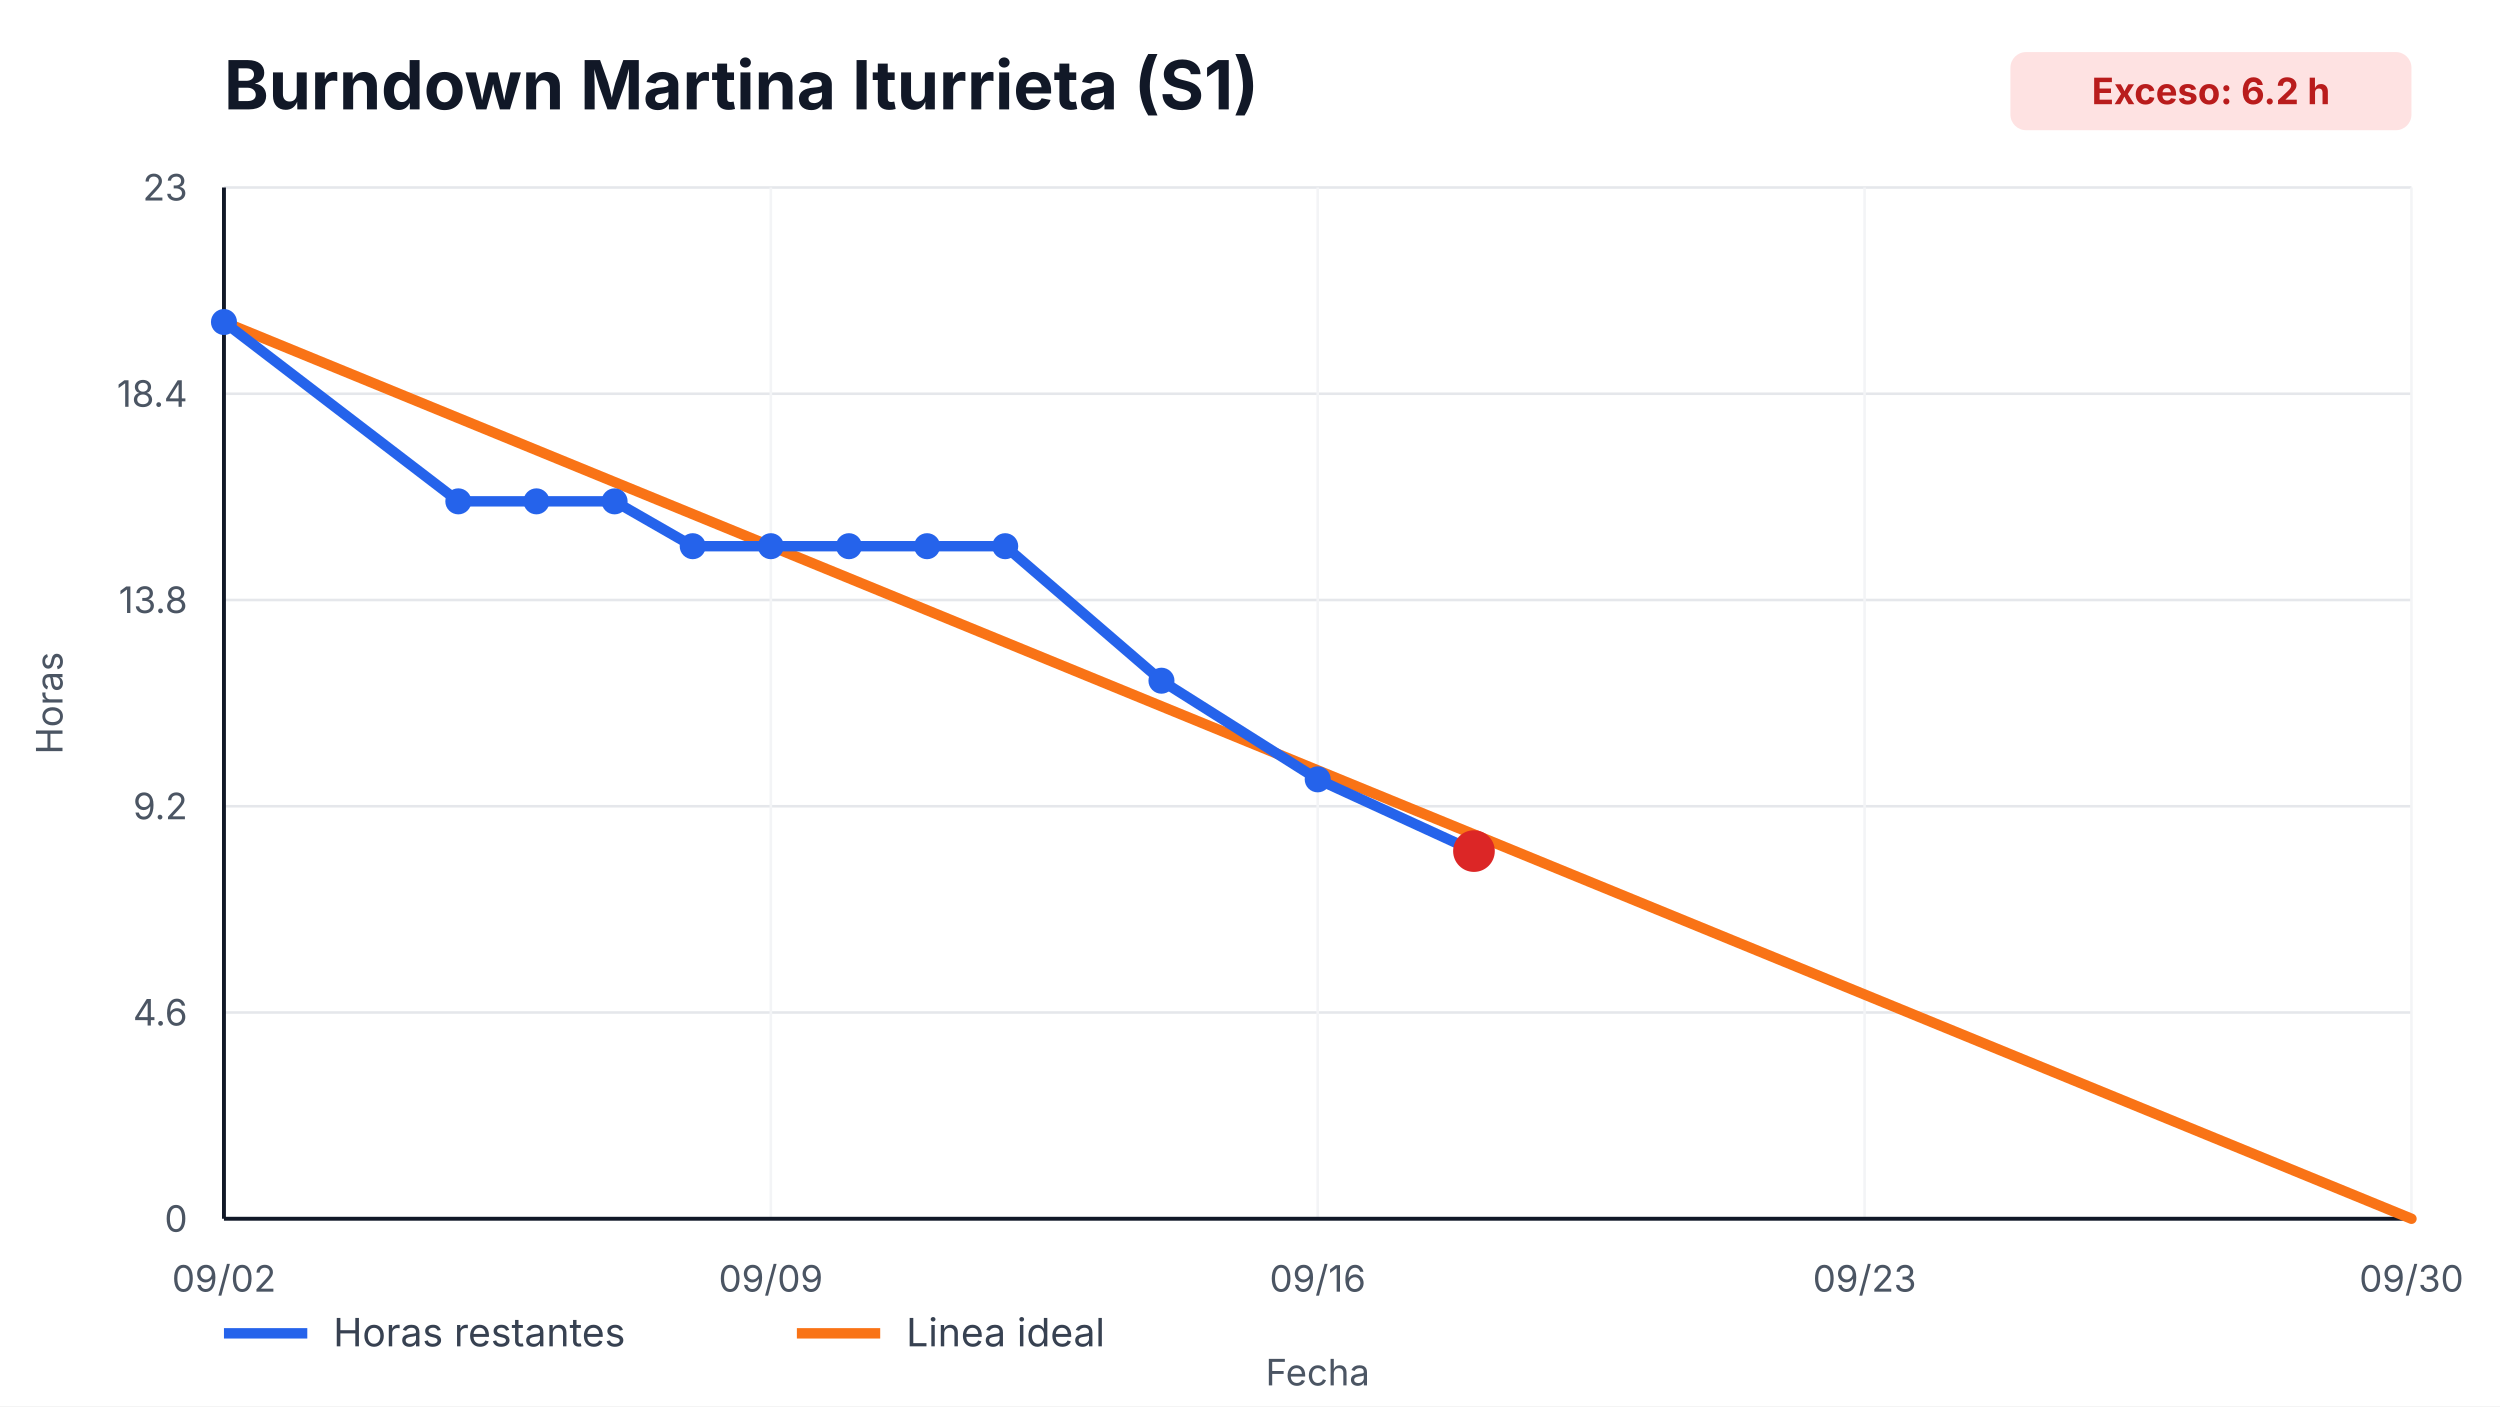
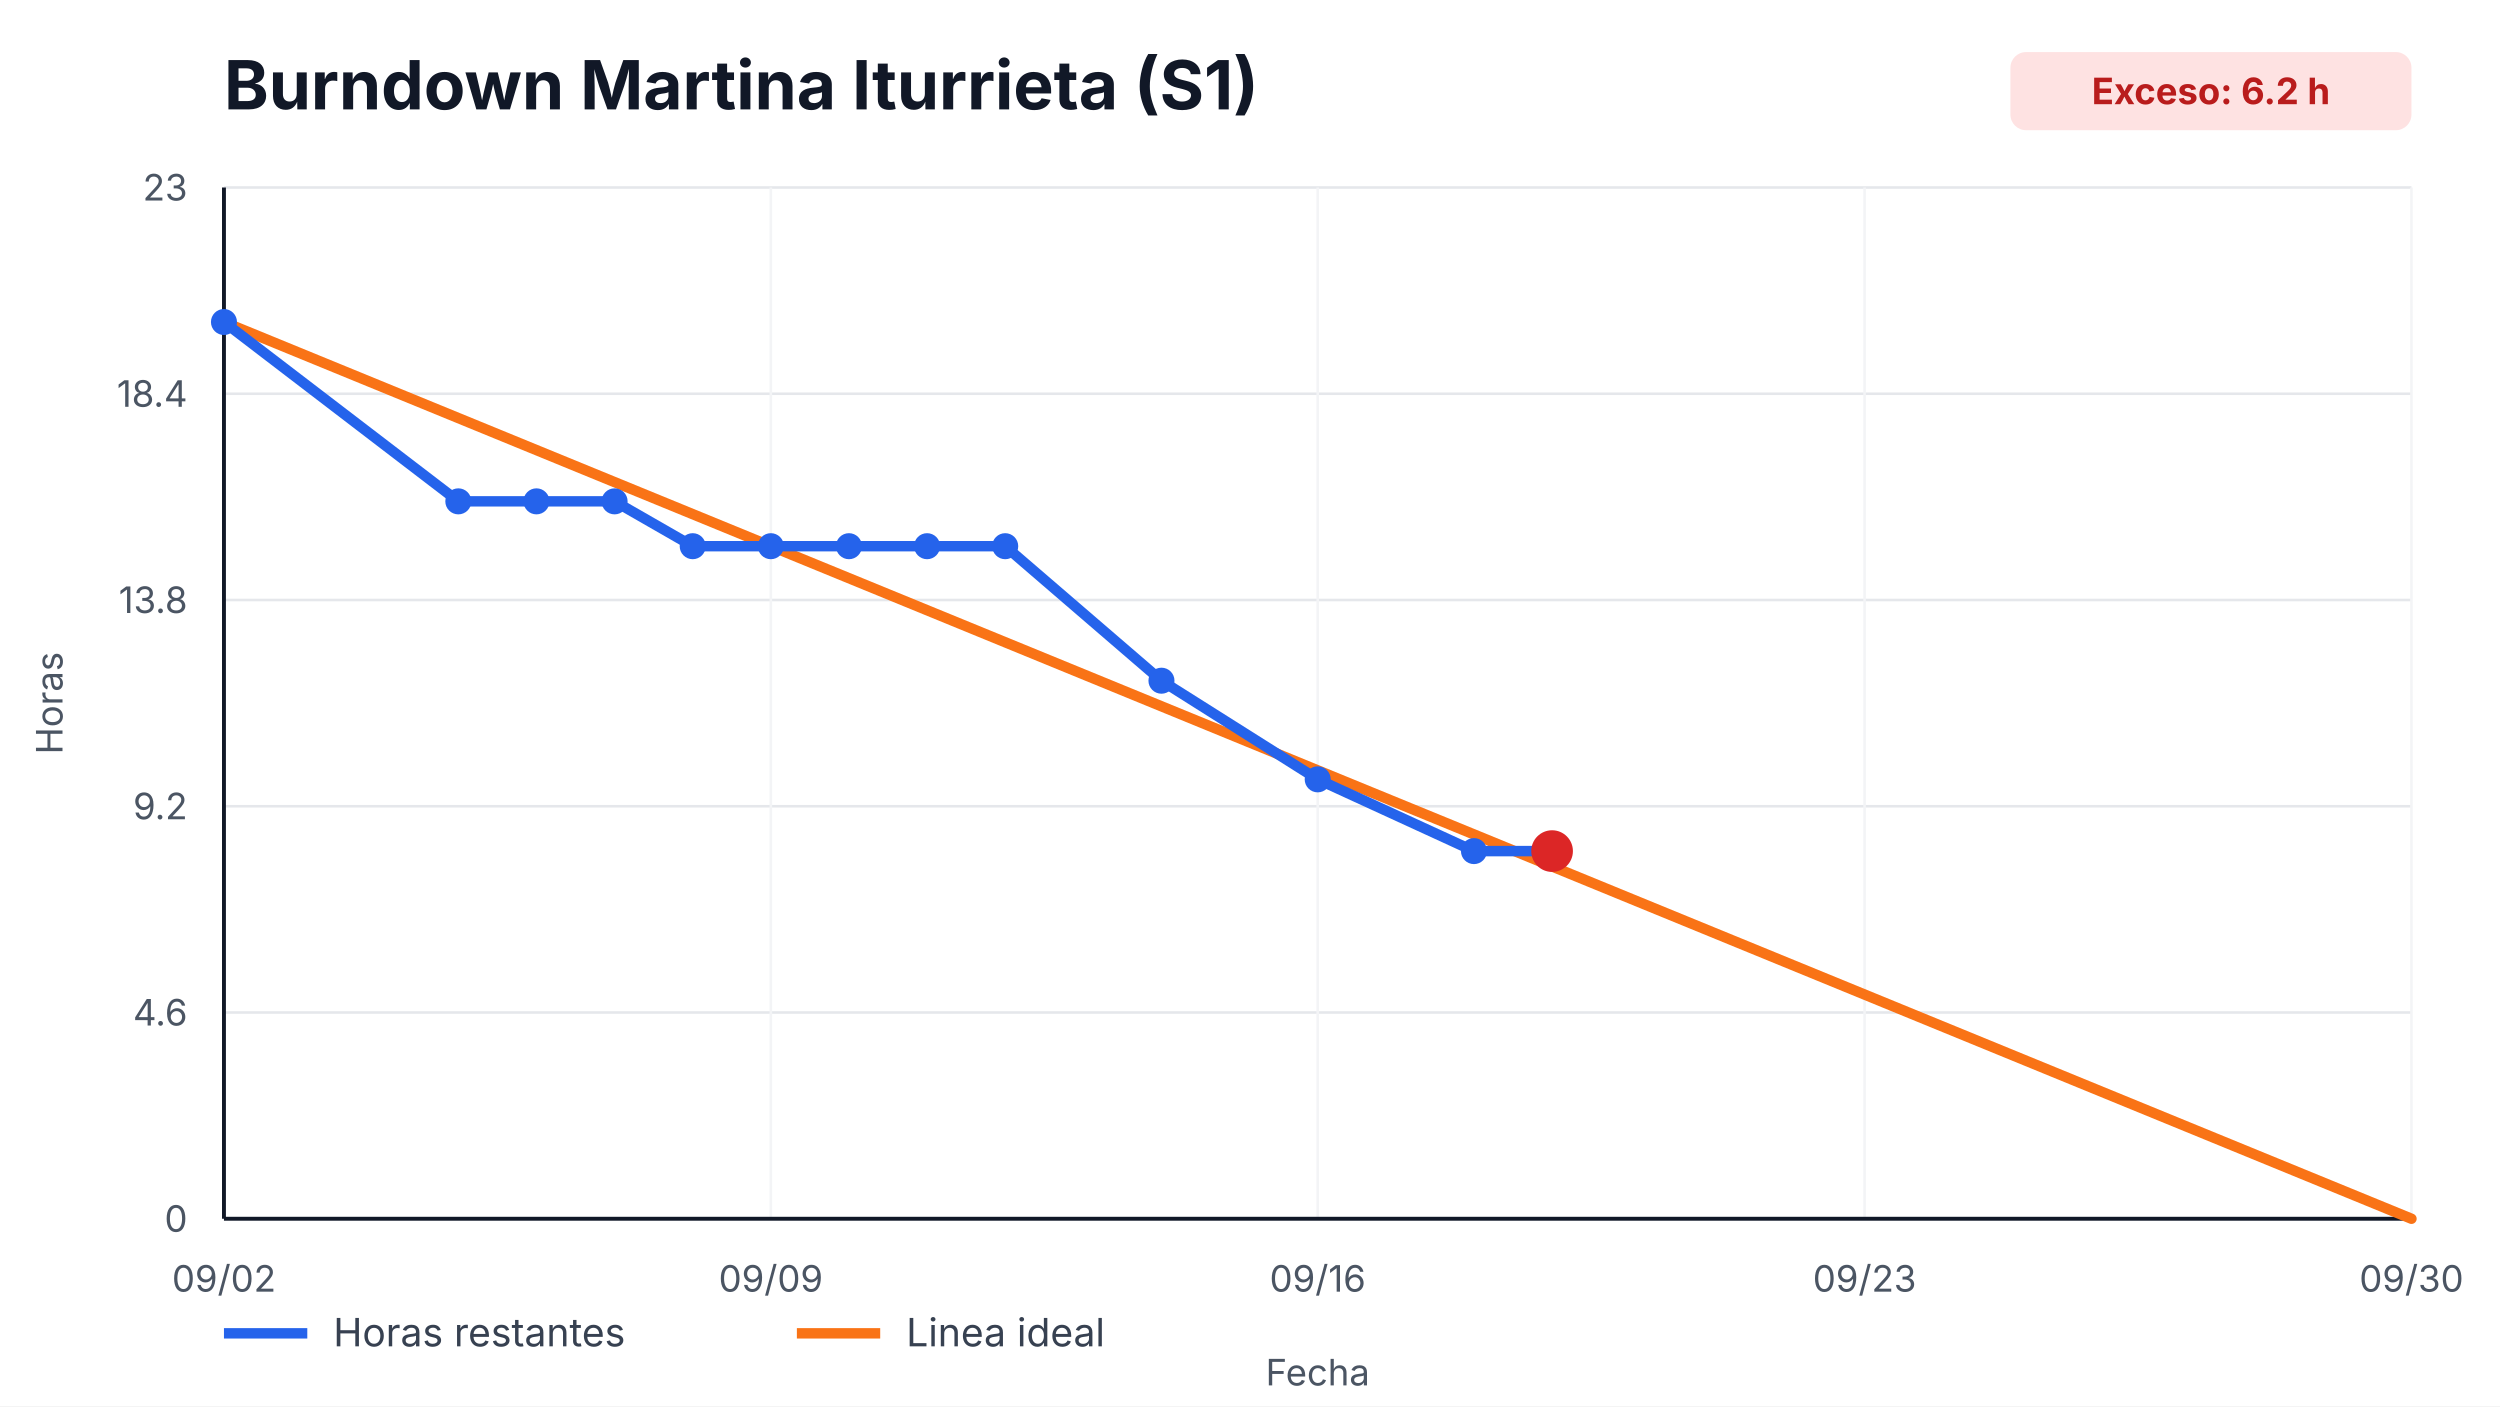
<svg xmlns="http://www.w3.org/2000/svg" width="960" height="540" viewBox="0 0 960 540" role="img" aria-label="Burndown Martina Iturrieta (S1)">
  <style>
    text { font-family: -apple-system, BlinkMacSystemFont, "Segoe UI", sans-serif; fill: #111827; }
    .title { font-size: 26px; font-weight: 700; }
    .axis { font-size: 14px; fill: #4b5563; }
    .legend { font-size: 15px; fill: #374151; }
    .overrun { font-size: 14px; font-weight: 700; fill: #b91c1c; }
  </style>
  <rect width="100%" height="100%" fill="#ffffff" />
  <text x="86" y="42" class="title">Burndown Martina Iturrieta (S1)</text>
  <rect x="772" y="20" width="154" height="30" rx="6" fill="#fee2e2" />
  <text x="849" y="40" text-anchor="middle" class="overrun">Exceso: 6.2 h</text>
  <g>
    <line x1="86" y1="468.00" x2="926" y2="468.00" stroke="#e5e7eb" />
    <line x1="86" y1="388.80" x2="926" y2="388.80" stroke="#e5e7eb" />
    <line x1="86" y1="309.60" x2="926" y2="309.60" stroke="#e5e7eb" />
    <line x1="86" y1="230.40" x2="926" y2="230.40" stroke="#e5e7eb" />
    <line x1="86" y1="151.20" x2="926" y2="151.20" stroke="#e5e7eb" />
    <line x1="86" y1="72.00" x2="926" y2="72.00" stroke="#e5e7eb" />
  </g>
  <g>
    <line x1="86.00" y1="72" x2="86.00" y2="468" stroke="#f3f4f6" />
    <text x="86.00" y="496" text-anchor="middle" class="axis">09/02</text>
    <line x1="296.00" y1="72" x2="296.00" y2="468" stroke="#f3f4f6" />
    <text x="296.00" y="496" text-anchor="middle" class="axis">09/09</text>
    <line x1="506.00" y1="72" x2="506.00" y2="468" stroke="#f3f4f6" />
    <text x="506.00" y="496" text-anchor="middle" class="axis">09/16</text>
    <line x1="716.00" y1="72" x2="716.00" y2="468" stroke="#f3f4f6" />
    <text x="716.00" y="496" text-anchor="middle" class="axis">09/23</text>
    <line x1="926.00" y1="72" x2="926.00" y2="468" stroke="#f3f4f6" />
    <text x="926.00" y="496" text-anchor="middle" class="axis">09/30</text>
  </g>
  <line x1="86" y1="468" x2="926" y2="468" stroke="#111827" stroke-width="1.5" />
  <line x1="86" y1="72" x2="86" y2="468" stroke="#111827" stroke-width="1.5" />
  <g>
    <text x="72" y="473.00" text-anchor="end" class="axis">0</text>
    <text x="72" y="393.80" text-anchor="end" class="axis">4.6</text>
    <text x="72" y="314.60" text-anchor="end" class="axis">9.2</text>
    <text x="72" y="235.40" text-anchor="end" class="axis">13.8</text>
    <text x="72" y="156.20" text-anchor="end" class="axis">18.4</text>
    <text x="72" y="77.00" text-anchor="end" class="axis">23</text>
  </g>
  <polyline points="86.00,123.65 926.00,468.00" fill="none" stroke="#f97316" stroke-width="4" stroke-linecap="round" />
-   <polyline points="86.00,123.65 176.00,192.52 206.00,192.52 236.00,192.52 266.00,209.74 296.00,209.74 326.00,209.74 356.00,209.74 386.00,209.74 446.00,261.39 506.00,299.27 566.00,326.82" fill="none" stroke="#2563eb" stroke-width="4" stroke-linecap="round" stroke-linejoin="round" />
+   <polyline points="86.00,123.65 176.00,192.52 206.00,192.52 236.00,192.52 266.00,209.74 296.00,209.74 326.00,209.74 356.00,209.74 386.00,209.74 446.00,261.39 506.00,299.27 566.00,326.82 596.00,326.82" fill="none" stroke="#2563eb" stroke-width="4" stroke-linecap="round" stroke-linejoin="round" />
  <g>
    <circle cx="86.00" cy="123.65" r="5" fill="#2563eb" />
    <circle cx="176.00" cy="192.52" r="5" fill="#2563eb" />
    <circle cx="206.00" cy="192.52" r="5" fill="#2563eb" />
    <circle cx="236.00" cy="192.52" r="5" fill="#2563eb" />
    <circle cx="266.00" cy="209.74" r="5" fill="#2563eb" />
    <circle cx="296.00" cy="209.74" r="5" fill="#2563eb" />
    <circle cx="326.00" cy="209.74" r="5" fill="#2563eb" />
    <circle cx="356.00" cy="209.74" r="5" fill="#2563eb" />
    <circle cx="386.00" cy="209.74" r="5" fill="#2563eb" />
    <circle cx="446.00" cy="261.39" r="5" fill="#2563eb" />
    <circle cx="506.00" cy="299.27" r="5" fill="#2563eb" />
    <circle cx="566.00" cy="326.82" r="5" fill="#2563eb" />
+     <circle cx="596.00" cy="326.82" r="5" fill="#2563eb" />
  </g>
-   <circle cx="566.00" cy="326.82" r="8" fill="#dc2626" />
+   <circle cx="596.00" cy="326.82" r="8" fill="#dc2626" />
  <line x1="86" y1="512" x2="118" y2="512" stroke="#2563eb" stroke-width="4" />
  <text x="128" y="517" class="legend">Horas restantes</text>
  <line x1="306" y1="512" x2="338" y2="512" stroke="#f97316" stroke-width="4" />
  <text x="348" y="517" class="legend">Linea ideal</text>
  <text x="506.0" y="532" text-anchor="middle" class="axis">Fecha</text>
  <text x="24" y="270.0" transform="rotate(-90 24,270.0)" text-anchor="middle" class="axis">Horas</text>
</svg>
